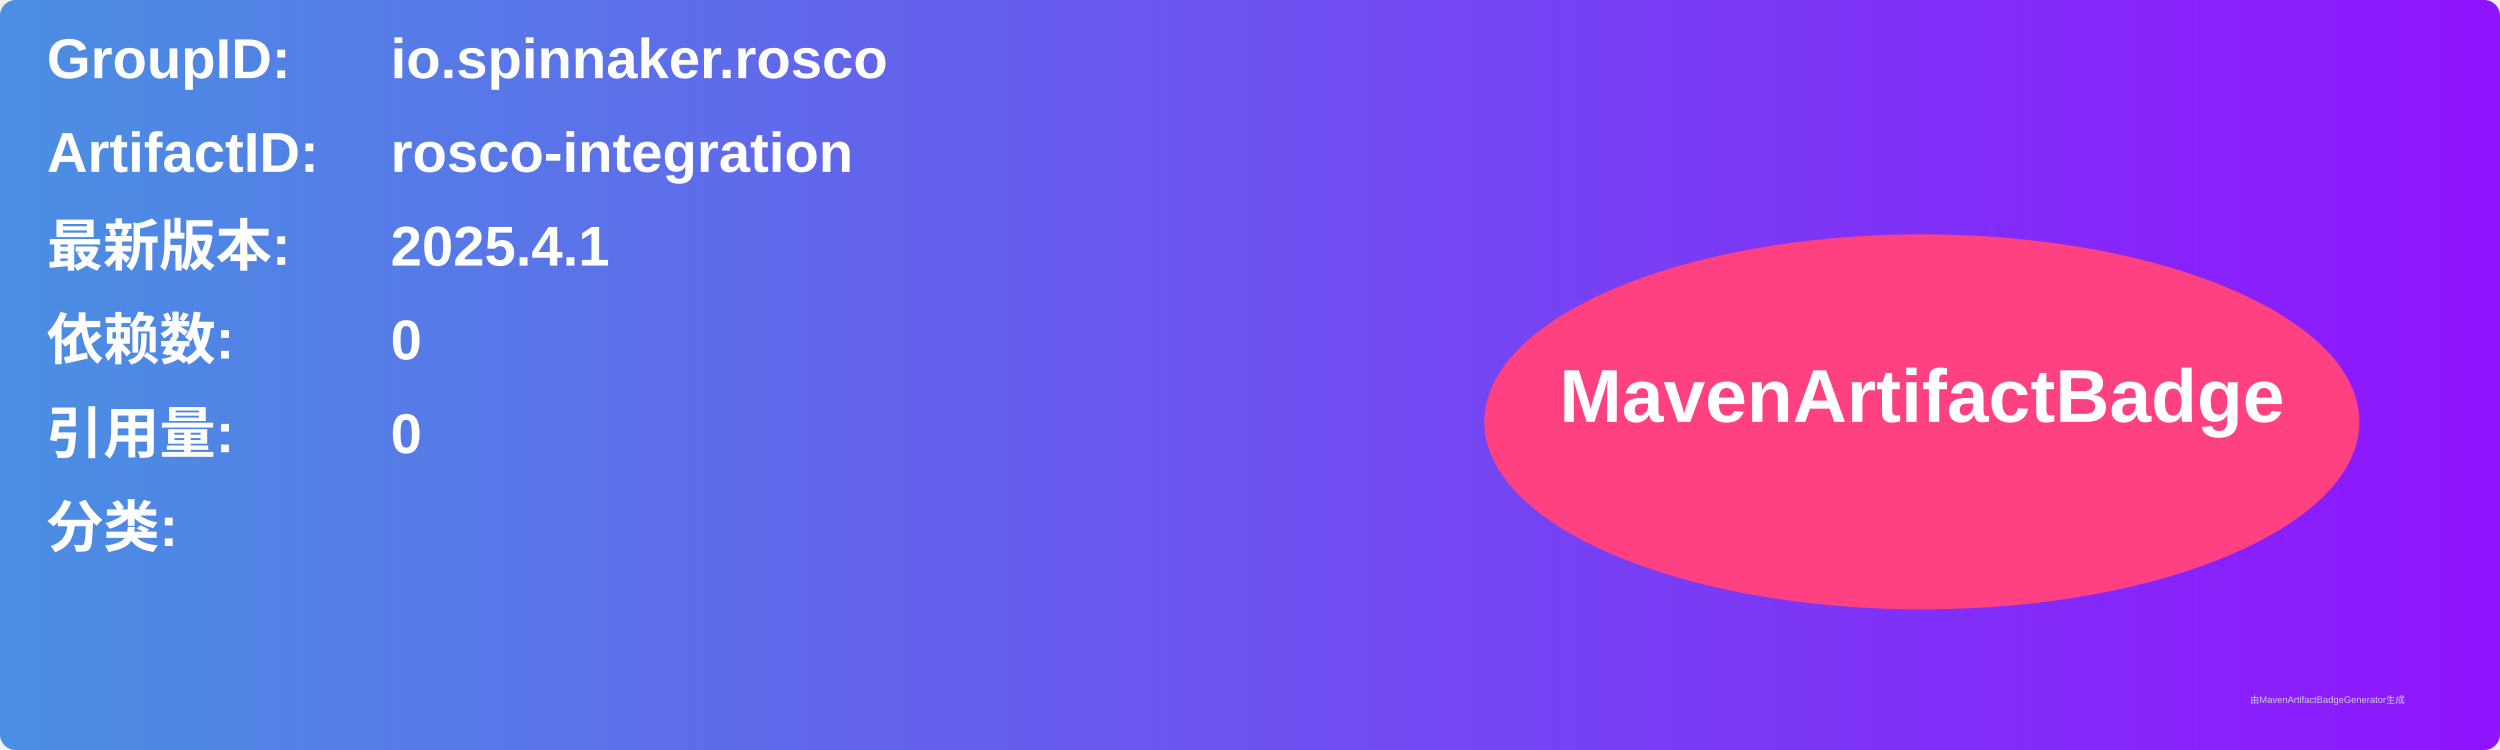
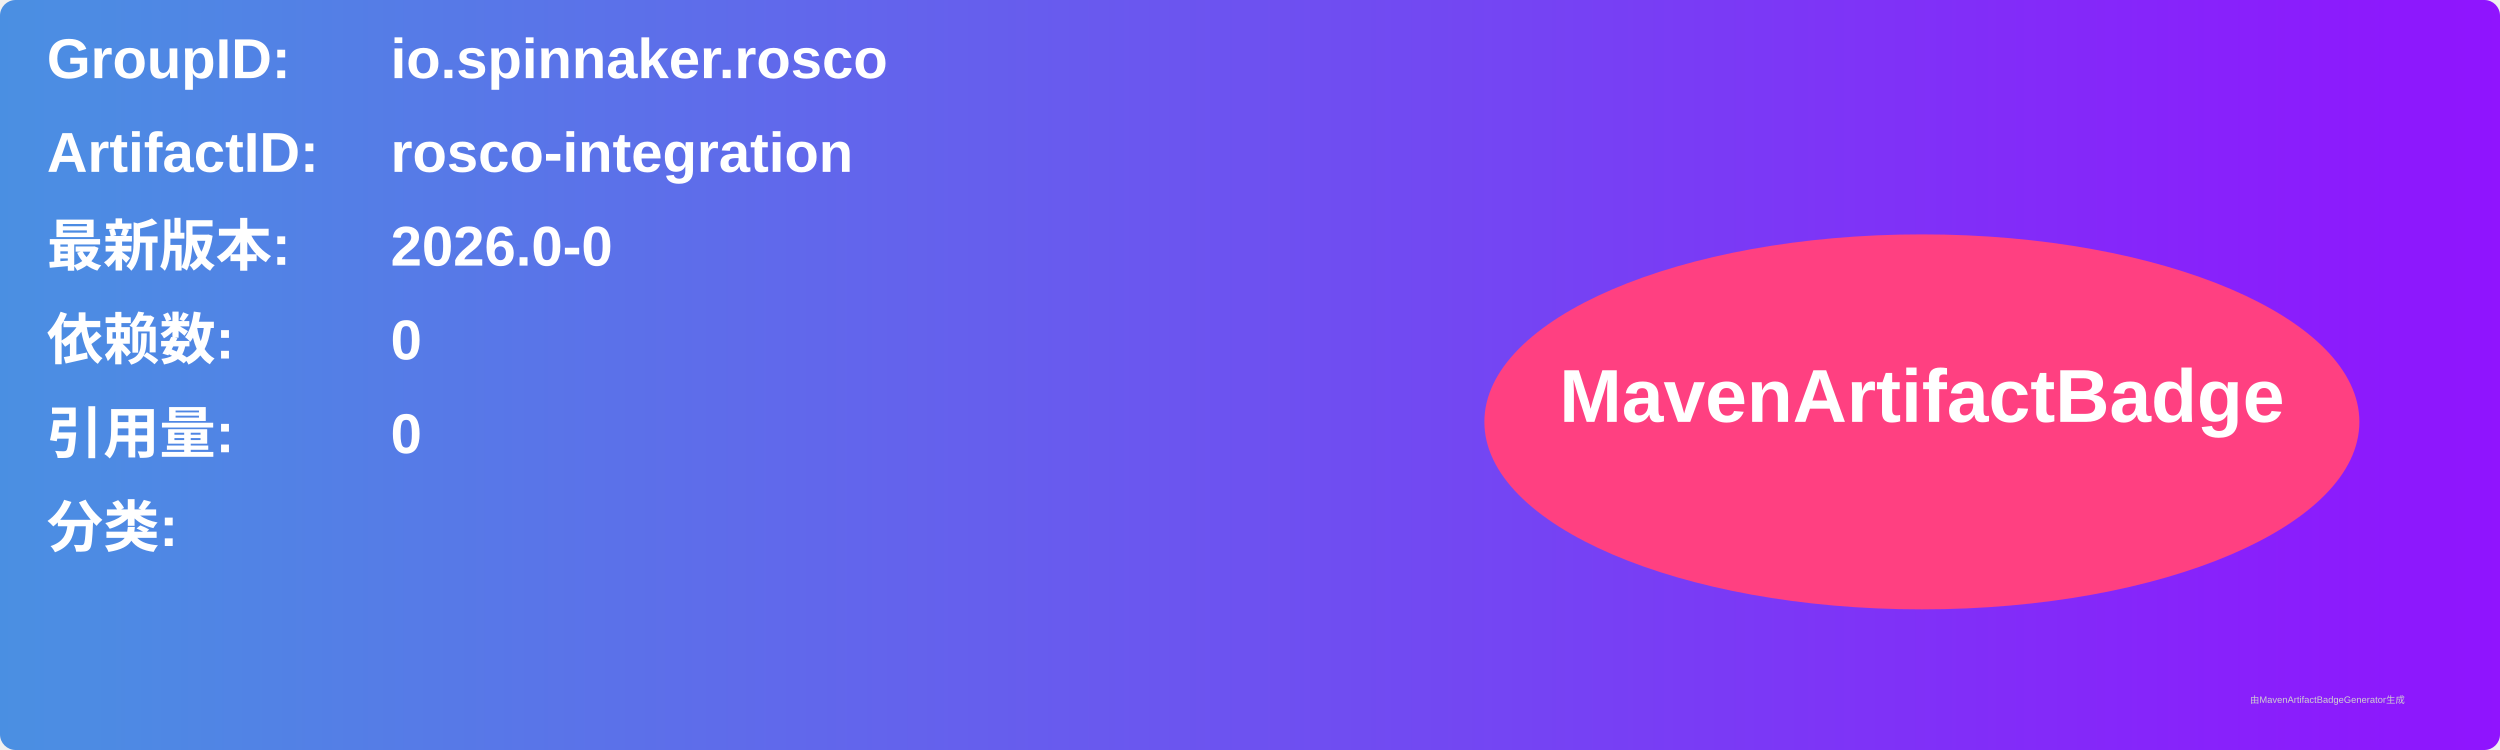
<svg xmlns="http://www.w3.org/2000/svg" width="800" height="240" viewBox="0 0 800 240">
  <linearGradient id="grad" x1="0%" y1="0%" x2="100%" y2="0%">
    <stop offset="0%" stop-color="#4a90e2" />
    <stop offset="100%" stop-color="#9013fe" />
  </linearGradient>
  <rect width="100%" height="100%" rx="5" ry="5" fill="url(#grad)" />
  <g transform="translate(15, 15)">
    <text x="0" y="10" font-family="Arial" font-size="18" fill="white" font-weight="bold" width="260">GroupID:</text>
    <text x="110" y="10" font-family="Arial" font-size="18" fill="white" font-weight="bold" width="460">io.spinnaker.rosco</text>
    <text x="0" y="40" font-family="Arial" font-size="18" fill="white" font-weight="bold" width="260">ArtifactID:</text>
    <text x="110" y="40" font-family="Arial" font-size="18" fill="white" font-weight="bold" width="460">rosco-integration</text>
    <text x="0" y="70" font-family="Arial" font-size="18" fill="white" font-weight="bold">最新版本:</text>
    <text x="110" y="70" font-family="Arial" font-size="18" fill="white" font-weight="bold">
-       <tspan font-weight="bold">2025.4.1</tspan>
+       <tspan font-weight="bold">2026.0-0</tspan>
    </text>
    <text x="0" y="100" font-family="Arial" font-size="18" fill="white" font-weight="bold">依赖数: </text>
    <text x="110" y="100" font-family="Arial" font-size="18" fill="white">
      <tspan font-weight="bold">0</tspan>
    </text>
    <text x="0" y="130" font-family="Arial" font-size="18" fill="white" font-weight="bold">引用量: </text>
    <text x="110" y="130" font-family="Arial" font-size="18" fill="white">
      <tspan font-weight="bold">0</tspan>
    </text>
    <text x="0" y="160" font-family="Arial" font-size="18" fill="white" font-weight="bold">分类:</text>
    <text x="10" y="190" font-family="Arial" font-size="10" fill="white">
      <tspan font-weight="bold" />
    </text>
    <ellipse cx="600" cy="120" rx="140" ry="60" fill="#ff4081" />
    <text x="600" y="120" text-anchor="middle" font-family="Arial" font-size="24" fill="white" font-weight="bold">MavenArtifactBadge</text>
  </g>
  <text x="720" y="225" font-family="Arial" font-size="3" fill="#d0d0d0">由MavenArtifactBadgeGenerator生成</text>
</svg>
